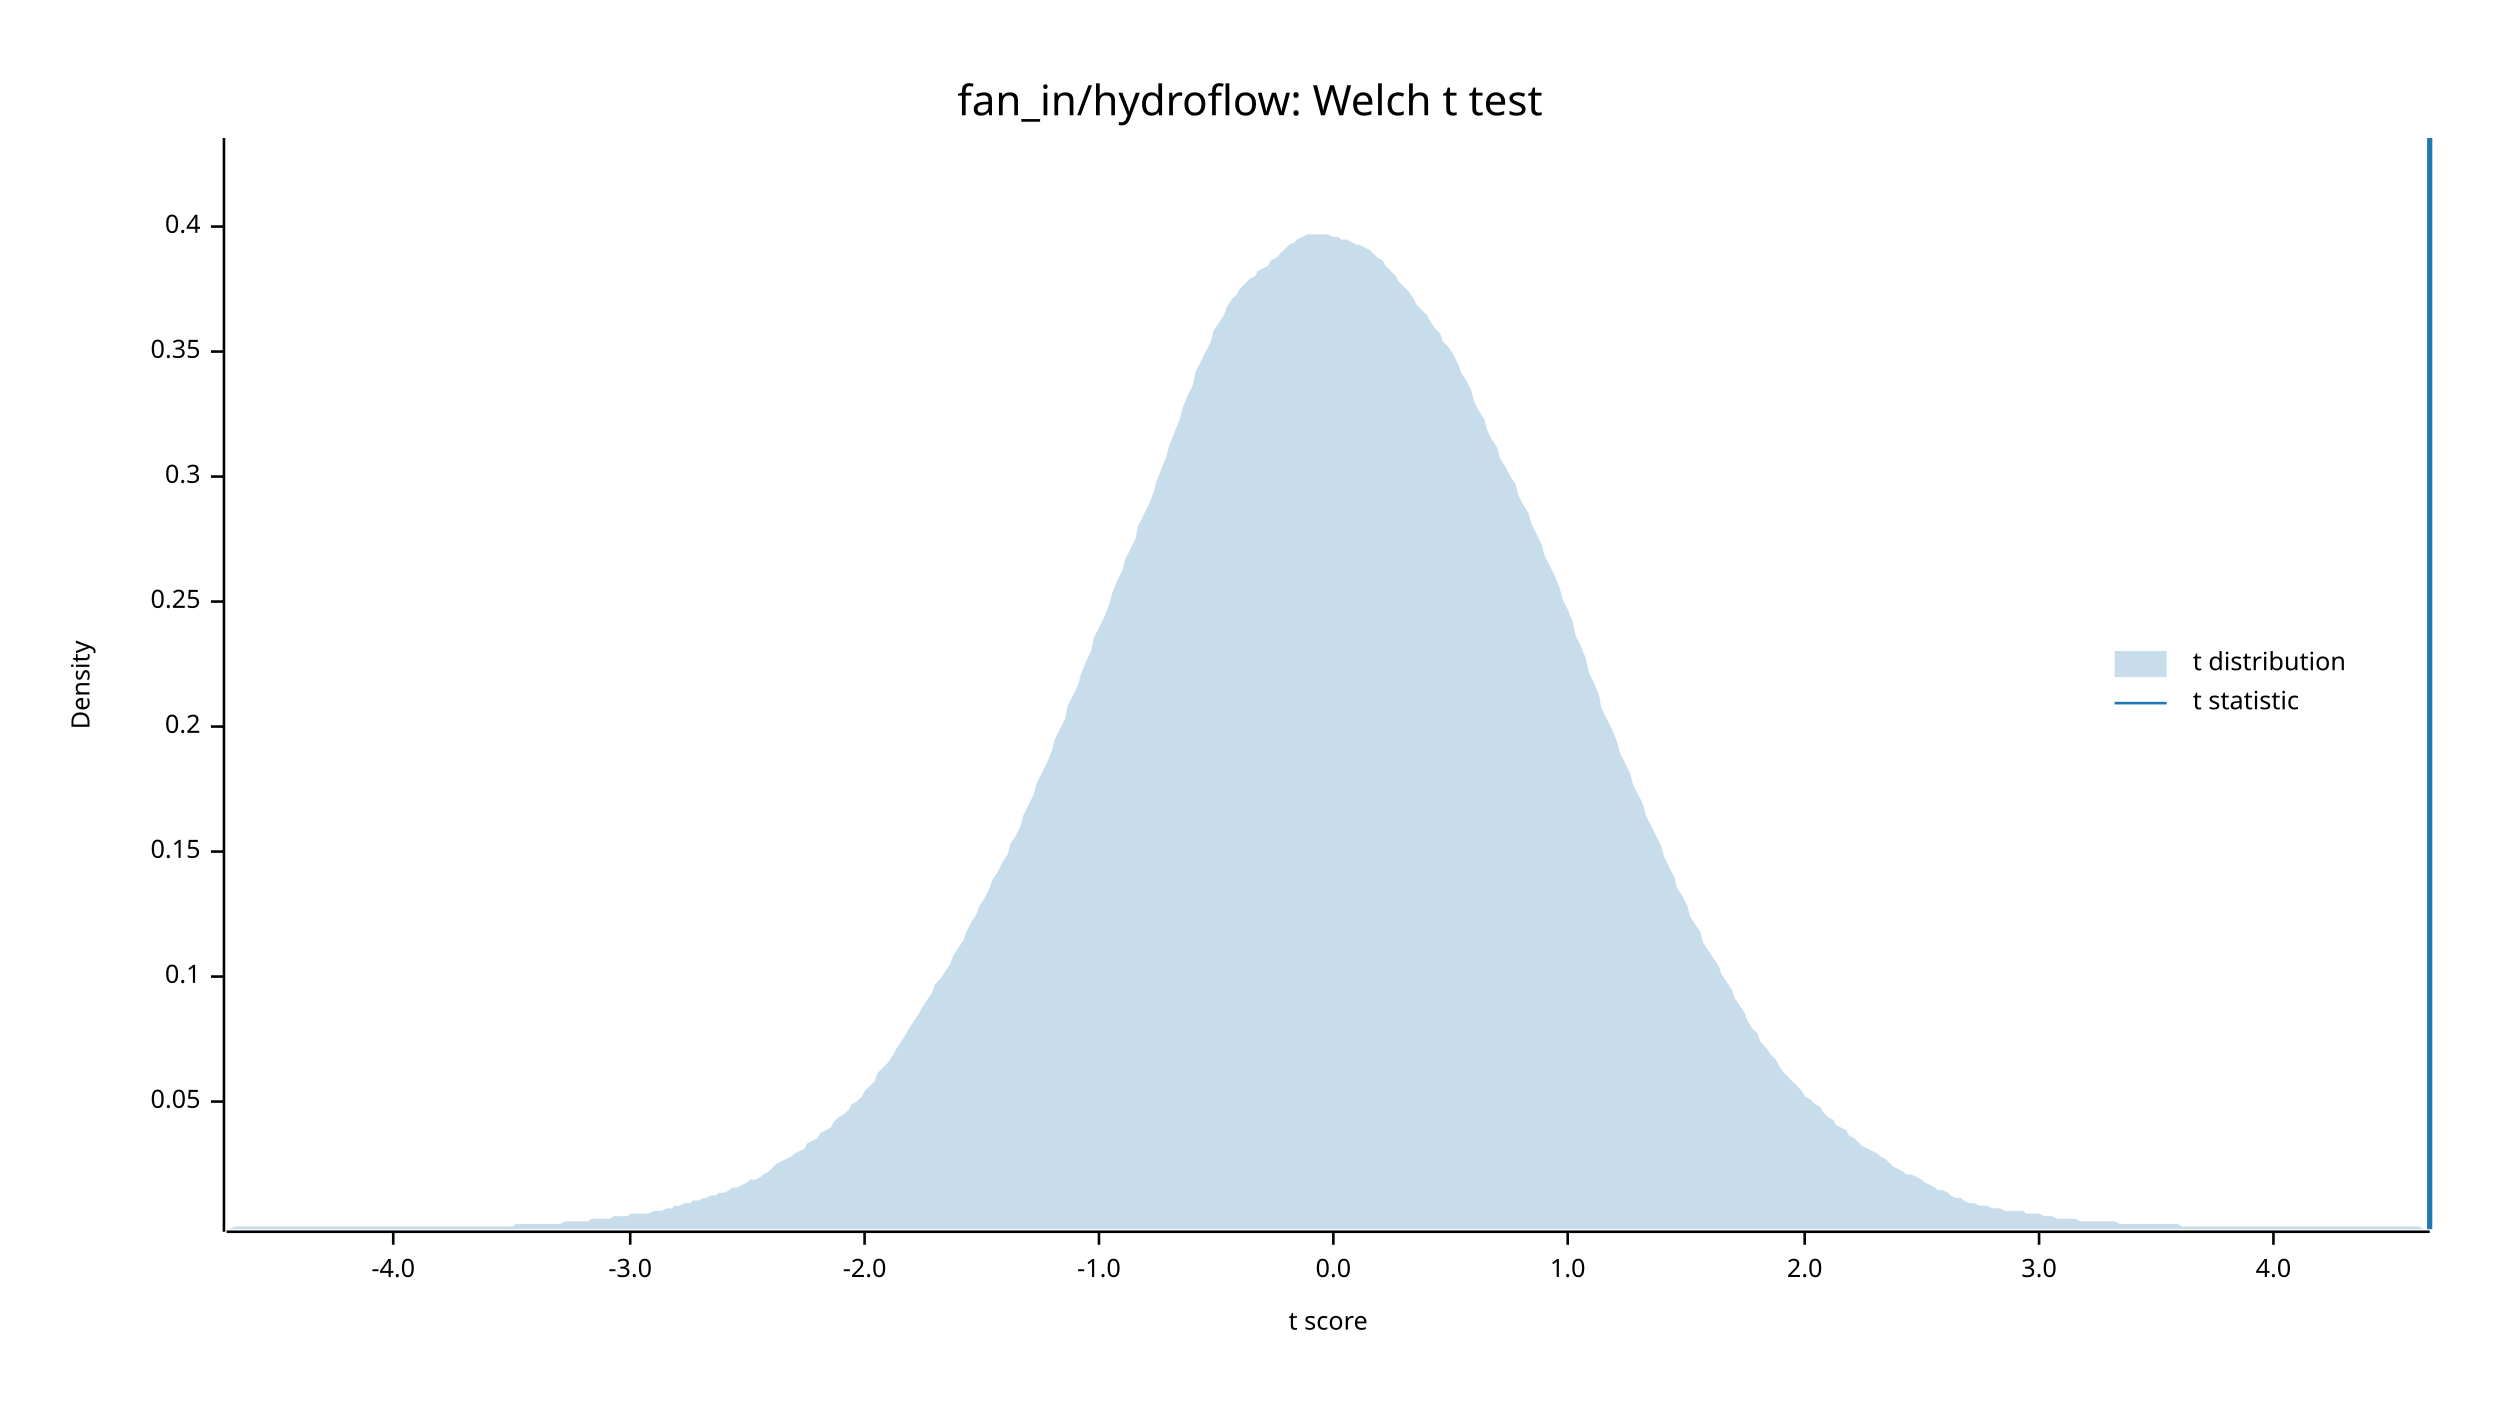
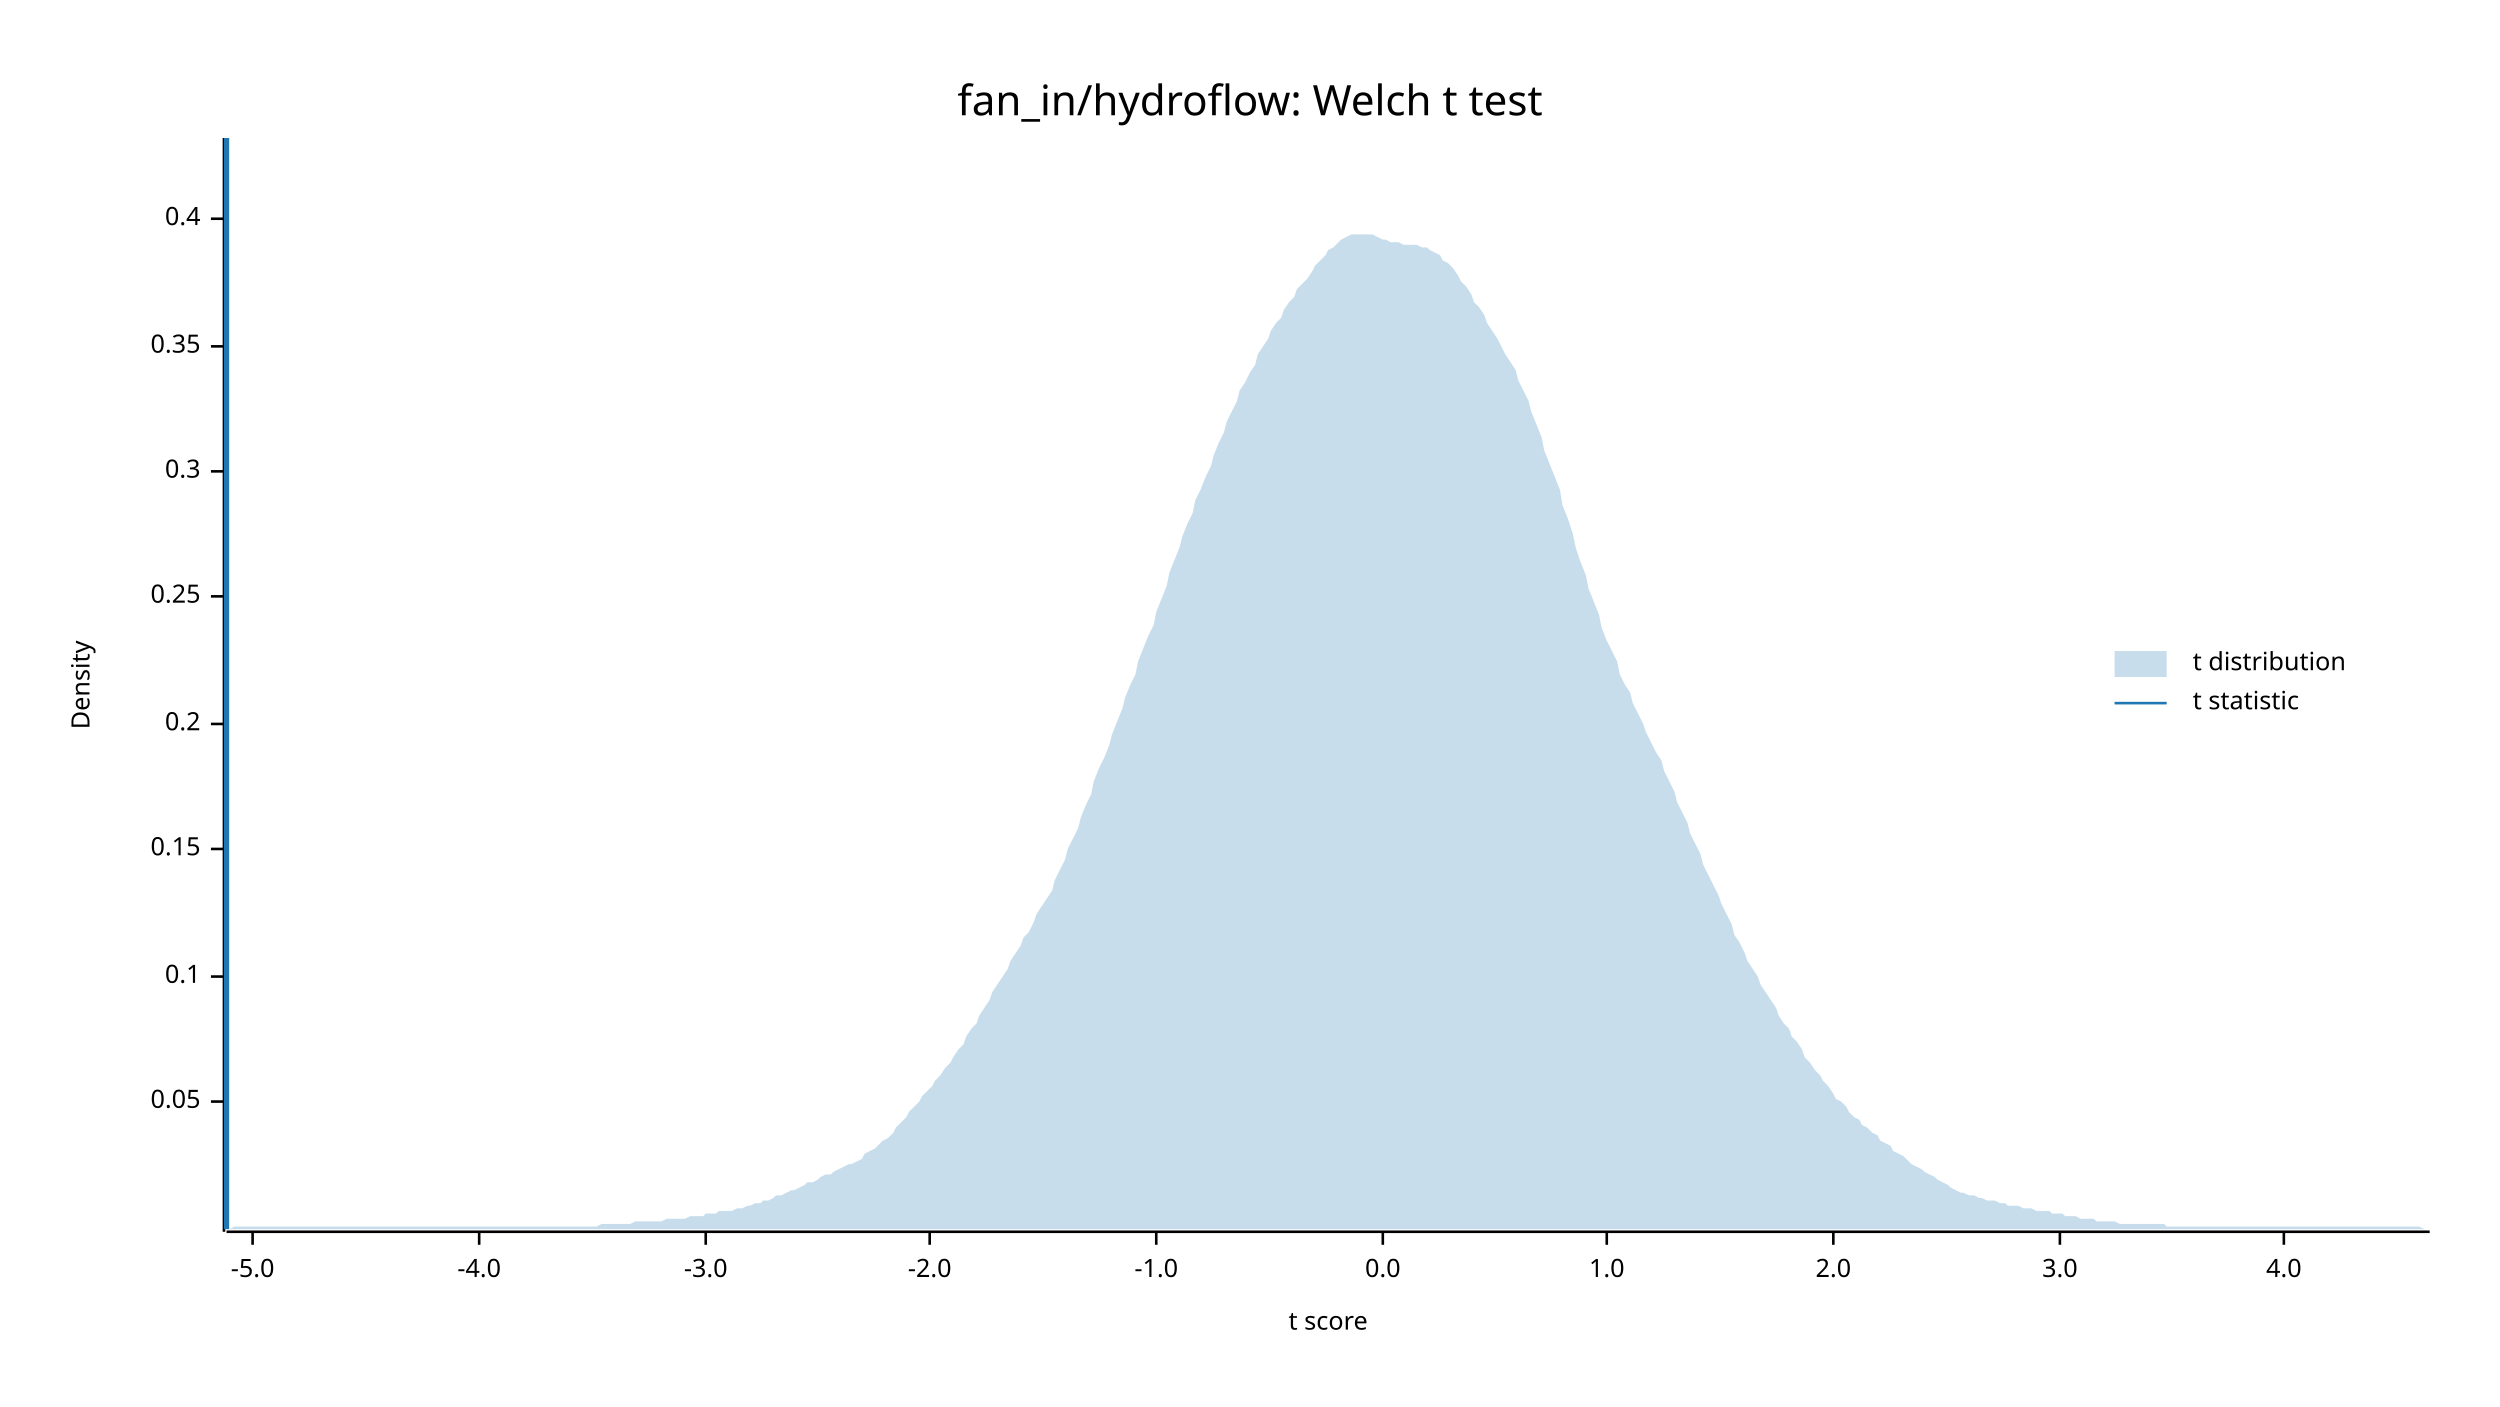
<svg xmlns="http://www.w3.org/2000/svg" width="960" height="540" viewBox="0 0 960 540">
  <text x="480" y="32" dy="0.76em" text-anchor="middle" font-family="sans-serif" font-size="16.129" opacity="1" fill="#000000">
fan_in/hydroflow: Welch t test
</text>
  <text x="27" y="263" dy="0.76em" text-anchor="middle" font-family="sans-serif" font-size="9.677" opacity="1" fill="#000000" transform="rotate(270, 27, 263)">
Density
</text>
  <text x="510" y="513" dy="-0.5ex" text-anchor="middle" font-family="sans-serif" font-size="9.677" opacity="1" fill="#000000">
t score
</text>
  <polyline fill="none" opacity="1" stroke="#000000" stroke-width="1" points="86,53 86,473 " />
  <text x="77" y="423" dy="0.5ex" text-anchor="end" font-family="sans-serif" font-size="9.677" opacity="1" fill="#000000">
0.05
</text>
  <polyline fill="none" opacity="1" stroke="#000000" stroke-width="1" points="81,423 86,423 " />
  <text x="77" y="375" dy="0.5ex" text-anchor="end" font-family="sans-serif" font-size="9.677" opacity="1" fill="#000000">
0.1
</text>
  <polyline fill="none" opacity="1" stroke="#000000" stroke-width="1" points="81,375 86,375 " />
-   <text x="77" y="327" dy="0.5ex" text-anchor="end" font-family="sans-serif" font-size="9.677" opacity="1" fill="#000000">
+   <text x="77" y="326" dy="0.5ex" text-anchor="end" font-family="sans-serif" font-size="9.677" opacity="1" fill="#000000">
0.15
</text>
-   <polyline fill="none" opacity="1" stroke="#000000" stroke-width="1" points="81,327 86,327 " />
-   <text x="77" y="279" dy="0.5ex" text-anchor="end" font-family="sans-serif" font-size="9.677" opacity="1" fill="#000000">
+   <polyline fill="none" opacity="1" stroke="#000000" stroke-width="1" points="81,326 86,326 " />
+   <text x="77" y="278" dy="0.5ex" text-anchor="end" font-family="sans-serif" font-size="9.677" opacity="1" fill="#000000">
0.2
</text>
-   <polyline fill="none" opacity="1" stroke="#000000" stroke-width="1" points="81,279 86,279 " />
-   <text x="77" y="231" dy="0.5ex" text-anchor="end" font-family="sans-serif" font-size="9.677" opacity="1" fill="#000000">
+   <polyline fill="none" opacity="1" stroke="#000000" stroke-width="1" points="81,278 86,278 " />
+   <text x="77" y="229" dy="0.5ex" text-anchor="end" font-family="sans-serif" font-size="9.677" opacity="1" fill="#000000">
0.25
</text>
-   <polyline fill="none" opacity="1" stroke="#000000" stroke-width="1" points="81,231 86,231 " />
-   <text x="77" y="183" dy="0.5ex" text-anchor="end" font-family="sans-serif" font-size="9.677" opacity="1" fill="#000000">
+   <polyline fill="none" opacity="1" stroke="#000000" stroke-width="1" points="81,229 86,229 " />
+   <text x="77" y="181" dy="0.5ex" text-anchor="end" font-family="sans-serif" font-size="9.677" opacity="1" fill="#000000">
0.3
</text>
-   <polyline fill="none" opacity="1" stroke="#000000" stroke-width="1" points="81,183 86,183 " />
-   <text x="77" y="135" dy="0.5ex" text-anchor="end" font-family="sans-serif" font-size="9.677" opacity="1" fill="#000000">
+   <polyline fill="none" opacity="1" stroke="#000000" stroke-width="1" points="81,181 86,181 " />
+   <text x="77" y="133" dy="0.5ex" text-anchor="end" font-family="sans-serif" font-size="9.677" opacity="1" fill="#000000">
0.35
</text>
-   <polyline fill="none" opacity="1" stroke="#000000" stroke-width="1" points="81,135 86,135 " />
-   <text x="77" y="87" dy="0.5ex" text-anchor="end" font-family="sans-serif" font-size="9.677" opacity="1" fill="#000000">
+   <polyline fill="none" opacity="1" stroke="#000000" stroke-width="1" points="81,133 86,133 " />
+   <text x="77" y="84" dy="0.5ex" text-anchor="end" font-family="sans-serif" font-size="9.677" opacity="1" fill="#000000">
0.4
</text>
-   <polyline fill="none" opacity="1" stroke="#000000" stroke-width="1" points="81,87 86,87 " />
+   <polyline fill="none" opacity="1" stroke="#000000" stroke-width="1" points="81,84 86,84 " />
  <polyline fill="none" opacity="1" stroke="#000000" stroke-width="1" points="87,473 933,473 " />
-   <text x="151" y="483" dy="0.76em" text-anchor="middle" font-family="sans-serif" font-size="9.677" opacity="1" fill="#000000">
+   <text x="97" y="483" dy="0.76em" text-anchor="middle" font-family="sans-serif" font-size="9.677" opacity="1" fill="#000000">
+ -5.0
+ </text>
+   <polyline fill="none" opacity="1" stroke="#000000" stroke-width="1" points="97,473 97,478 " />
+   <text x="184" y="483" dy="0.76em" text-anchor="middle" font-family="sans-serif" font-size="9.677" opacity="1" fill="#000000">
-4.0
</text>
-   <polyline fill="none" opacity="1" stroke="#000000" stroke-width="1" points="151,473 151,478 " />
-   <text x="242" y="483" dy="0.76em" text-anchor="middle" font-family="sans-serif" font-size="9.677" opacity="1" fill="#000000">
+   <polyline fill="none" opacity="1" stroke="#000000" stroke-width="1" points="184,473 184,478 " />
+   <text x="271" y="483" dy="0.76em" text-anchor="middle" font-family="sans-serif" font-size="9.677" opacity="1" fill="#000000">
-3.0
</text>
-   <polyline fill="none" opacity="1" stroke="#000000" stroke-width="1" points="242,473 242,478 " />
-   <text x="332" y="483" dy="0.76em" text-anchor="middle" font-family="sans-serif" font-size="9.677" opacity="1" fill="#000000">
+   <polyline fill="none" opacity="1" stroke="#000000" stroke-width="1" points="271,473 271,478 " />
+   <text x="357" y="483" dy="0.76em" text-anchor="middle" font-family="sans-serif" font-size="9.677" opacity="1" fill="#000000">
-2.0
</text>
-   <polyline fill="none" opacity="1" stroke="#000000" stroke-width="1" points="332,473 332,478 " />
-   <text x="422" y="483" dy="0.76em" text-anchor="middle" font-family="sans-serif" font-size="9.677" opacity="1" fill="#000000">
+   <polyline fill="none" opacity="1" stroke="#000000" stroke-width="1" points="357,473 357,478 " />
+   <text x="444" y="483" dy="0.76em" text-anchor="middle" font-family="sans-serif" font-size="9.677" opacity="1" fill="#000000">
-1.0
</text>
-   <polyline fill="none" opacity="1" stroke="#000000" stroke-width="1" points="422,473 422,478 " />
-   <text x="512" y="483" dy="0.76em" text-anchor="middle" font-family="sans-serif" font-size="9.677" opacity="1" fill="#000000">
+   <polyline fill="none" opacity="1" stroke="#000000" stroke-width="1" points="444,473 444,478 " />
+   <text x="531" y="483" dy="0.76em" text-anchor="middle" font-family="sans-serif" font-size="9.677" opacity="1" fill="#000000">
0.0
</text>
-   <polyline fill="none" opacity="1" stroke="#000000" stroke-width="1" points="512,473 512,478 " />
-   <text x="602" y="483" dy="0.76em" text-anchor="middle" font-family="sans-serif" font-size="9.677" opacity="1" fill="#000000">
+   <polyline fill="none" opacity="1" stroke="#000000" stroke-width="1" points="531,473 531,478 " />
+   <text x="617" y="483" dy="0.76em" text-anchor="middle" font-family="sans-serif" font-size="9.677" opacity="1" fill="#000000">
1.0
</text>
-   <polyline fill="none" opacity="1" stroke="#000000" stroke-width="1" points="602,473 602,478 " />
-   <text x="693" y="483" dy="0.76em" text-anchor="middle" font-family="sans-serif" font-size="9.677" opacity="1" fill="#000000">
+   <polyline fill="none" opacity="1" stroke="#000000" stroke-width="1" points="617,473 617,478 " />
+   <text x="704" y="483" dy="0.76em" text-anchor="middle" font-family="sans-serif" font-size="9.677" opacity="1" fill="#000000">
2.0
</text>
-   <polyline fill="none" opacity="1" stroke="#000000" stroke-width="1" points="693,473 693,478 " />
-   <text x="783" y="483" dy="0.76em" text-anchor="middle" font-family="sans-serif" font-size="9.677" opacity="1" fill="#000000">
+   <polyline fill="none" opacity="1" stroke="#000000" stroke-width="1" points="704,473 704,478 " />
+   <text x="791" y="483" dy="0.76em" text-anchor="middle" font-family="sans-serif" font-size="9.677" opacity="1" fill="#000000">
3.0
</text>
-   <polyline fill="none" opacity="1" stroke="#000000" stroke-width="1" points="783,473 783,478 " />
-   <text x="873" y="483" dy="0.76em" text-anchor="middle" font-family="sans-serif" font-size="9.677" opacity="1" fill="#000000">
+   <polyline fill="none" opacity="1" stroke="#000000" stroke-width="1" points="791,473 791,478 " />
+   <text x="877" y="483" dy="0.76em" text-anchor="middle" font-family="sans-serif" font-size="9.677" opacity="1" fill="#000000">
4.0
</text>
-   <polyline fill="none" opacity="1" stroke="#000000" stroke-width="1" points="873,473 873,478 " />
-   <polygon opacity="0.25" fill="#1F78B4" points="87,472 88,472 90,471 92,471 93,471 95,471 97,471 98,471 100,471 102,471 103,471 105,471 107,471 109,471 110,471 112,471 114,471 115,471 117,471 119,471 120,471 122,471 124,471 125,471 127,471 129,471 131,471 132,471 134,471 136,471 137,471 139,471 141,471 142,471 144,471 146,471 148,471 149,471 151,471 153,471 154,471 156,471 158,471 159,471 161,471 163,471 164,471 166,471 168,471 170,471 171,471 173,471 175,471 176,471 178,471 180,471 181,471 183,471 185,471 187,471 188,471 190,471 192,471 193,471 195,471 197,471 198,470 200,470 202,470 203,470 205,470 207,470 209,470 210,470 212,470 214,470 215,470 217,469 219,469 220,469 222,469 224,469 226,469 227,468 229,468 231,468 232,468 234,468 236,467 237,467 239,467 241,467 242,466 244,466 246,466 248,466 249,466 251,465 253,465 254,465 256,464 258,464 259,463 261,463 263,462 265,462 266,461 268,461 270,460 271,460 273,459 275,459 276,458 278,458 280,457 281,456 283,456 285,455 287,454 288,453 290,453 292,452 293,451 295,450 297,448 298,447 300,446 302,445 304,444 305,443 307,442 309,441 310,439 312,438 314,437 315,435 317,434 319,433 320,431 322,429 324,428 326,426 327,424 329,423 331,421 332,419 334,417 336,415 337,412 339,410 341,408 343,405 344,403 346,400 348,397 349,395 351,392 353,389 354,387 356,384 358,381 359,378 361,376 363,373 365,370 366,367 368,364 370,361 371,358 373,354 375,351 376,348 378,345 380,341 381,338 383,335 385,331 387,328 388,324 390,321 392,317 393,313 395,309 397,305 398,301 400,297 402,293 404,288 405,284 407,280 409,276 410,271 412,267 414,263 415,259 417,254 419,250 420,245 422,241 424,237 426,232 427,228 429,223 431,219 432,215 434,211 436,207 437,202 439,198 441,194 443,189 444,185 446,180 448,175 449,171 451,166 453,161 454,157 456,152 458,148 459,143 461,139 463,135 465,131 466,127 468,124 470,121 471,118 473,115 475,113 476,111 478,109 480,107 482,106 483,104 485,103 487,102 488,100 490,99 492,97 493,96 495,94 497,93 498,92 500,91 502,90 504,90 505,90 507,90 509,90 510,90 512,91 514,91 515,92 517,92 519,93 521,94 522,94 524,95 526,96 527,97 529,99 531,100 532,102 534,104 536,106 537,108 539,110 541,112 543,115 544,117 546,119 548,121 549,123 551,126 553,128 554,131 556,133 558,136 560,140 561,143 563,146 565,150 566,154 568,158 570,161 571,165 573,169 575,172 576,176 578,179 580,183 582,186 583,190 585,194 587,197 588,201 590,205 592,209 593,213 595,217 597,221 599,226 600,230 602,234 604,239 605,244 607,248 609,253 610,258 612,262 614,267 615,272 617,276 619,280 621,285 622,289 624,293 626,297 627,301 629,305 631,309 632,313 634,317 636,321 638,325 639,329 641,333 643,337 644,341 646,344 648,348 649,352 651,355 653,358 654,362 656,365 658,368 660,371 661,374 663,377 665,380 666,383 668,386 670,389 671,392 673,395 675,397 676,400 678,402 680,405 682,407 683,409 685,412 687,414 688,415 690,417 692,419 693,421 695,422 697,424 699,425 700,427 702,429 704,430 705,432 707,433 709,434 710,436 712,437 714,439 715,440 717,441 719,442 721,443 722,444 724,445 726,447 727,448 729,449 731,450 732,451 734,451 736,452 738,453 739,454 741,455 743,456 744,457 746,457 748,458 749,459 751,460 753,460 754,461 756,462 758,462 760,463 761,463 763,463 765,464 766,464 768,464 770,465 771,465 773,465 775,465 777,465 778,466 780,466 782,466 783,466 785,467 787,467 788,467 790,468 792,468 793,468 795,468 797,468 799,469 800,469 802,469 804,469 805,469 807,469 809,469 810,469 812,469 814,470 816,470 817,470 819,470 821,470 822,470 824,470 826,470 827,470 829,470 831,470 832,470 834,470 836,470 838,471 839,471 841,471 843,471 844,471 846,471 848,471 849,471 851,471 853,471 855,471 856,471 858,471 860,471 861,471 863,471 865,471 866,471 868,471 870,471 871,471 873,471 875,471 877,471 878,471 880,471 882,471 883,471 885,471 887,471 888,471 890,471 892,471 894,471 895,471 897,471 899,471 900,471 902,471 904,471 905,471 907,471 909,471 910,471 912,471 914,471 916,471 917,471 919,471 921,471 922,471 924,471 926,471 927,471 929,471 931,472 933,472 933,472 87,472 " />
-   <polyline fill="none" opacity="1" stroke="#1F78B4" stroke-width="2" points="933,472 933,53 " />
+   <polyline fill="none" opacity="1" stroke="#000000" stroke-width="1" points="877,473 877,478 " />
+   <polygon opacity="0.25" fill="#1F78B4" points="87,472 88,472 90,471 92,471 93,471 95,471 97,471 98,471 100,471 102,471 103,471 105,471 107,471 109,471 110,471 112,471 114,471 115,471 117,471 119,471 120,471 122,471 124,471 125,471 127,471 129,471 131,471 132,471 134,471 136,471 137,471 139,471 141,471 142,471 144,471 146,471 148,471 149,471 151,471 153,471 154,471 156,471 158,471 159,471 161,471 163,471 164,471 166,471 168,471 170,471 171,471 173,471 175,471 176,471 178,471 180,471 181,471 183,471 185,471 187,471 188,471 190,471 192,471 193,471 195,471 197,471 198,471 200,471 202,471 203,471 205,471 207,471 209,471 210,471 212,471 214,471 215,471 217,471 219,471 220,471 222,471 224,471 226,471 227,471 229,471 231,470 232,470 234,470 236,470 237,470 239,470 241,470 242,470 244,469 246,469 248,469 249,469 251,469 253,469 254,469 256,468 258,468 259,468 261,468 263,468 265,467 266,467 268,467 270,467 271,466 273,466 275,466 276,465 278,465 280,465 281,465 283,464 285,464 287,463 288,463 290,462 292,462 293,461 295,461 297,460 298,459 300,459 302,458 304,457 305,457 307,456 309,455 310,454 312,454 314,453 315,452 317,451 319,451 320,450 322,449 324,448 326,447 327,447 329,446 331,445 332,443 334,442 336,441 337,440 339,438 341,437 343,435 344,433 346,431 348,429 349,427 351,425 353,423 354,421 356,419 358,417 359,415 361,413 363,410 365,408 366,406 368,403 370,401 371,398 373,395 375,393 376,390 378,387 380,384 381,381 383,378 385,375 387,372 388,369 390,366 392,363 393,360 395,358 397,354 398,351 400,348 402,345 404,342 405,338 407,334 409,330 410,326 412,322 414,318 415,314 417,309 419,305 420,300 422,295 424,291 426,286 427,282 429,277 431,272 432,268 434,263 436,259 437,254 439,249 441,244 443,240 444,235 446,230 448,225 449,220 451,215 453,210 454,206 456,201 458,197 459,192 461,188 463,183 465,179 466,175 468,170 470,166 471,162 473,158 475,154 476,150 478,147 480,143 482,140 483,136 485,133 487,130 488,127 490,124 492,122 493,119 495,116 497,114 498,111 500,109 502,107 504,104 505,102 507,100 509,98 510,96 512,95 514,93 515,92 517,91 519,90 521,90 522,90 524,90 526,90 527,90 529,91 531,92 532,92 534,93 536,93 537,93 539,94 541,94 543,94 544,94 546,95 548,95 549,96 551,97 553,98 554,100 556,101 558,103 560,106 561,108 563,110 565,113 566,116 568,118 570,121 571,124 573,127 575,130 576,132 578,136 580,139 582,142 583,146 585,150 587,154 588,158 590,163 592,168 593,173 595,178 597,183 599,188 600,194 602,199 604,205 605,210 607,216 609,221 610,226 612,231 614,236 615,241 617,246 619,250 621,254 622,259 624,263 626,266 627,270 629,274 631,278 632,281 634,285 636,289 638,292 639,296 641,300 643,304 644,308 646,312 648,316 649,320 651,324 653,328 654,332 656,336 658,340 660,344 661,347 663,351 665,355 666,359 668,362 670,366 671,369 673,372 675,375 676,378 678,381 680,384 682,387 683,390 685,393 687,395 688,398 690,400 692,403 693,406 695,408 697,411 699,413 700,415 702,417 704,420 705,422 707,423 709,425 710,427 712,429 714,430 715,432 717,433 719,435 721,436 722,438 724,439 726,440 727,442 729,443 731,444 732,445 734,447 736,448 738,449 739,450 741,451 743,452 744,453 746,454 748,455 749,456 751,457 753,458 754,458 756,459 758,459 760,460 761,460 763,461 765,461 766,461 768,462 770,462 771,463 773,463 775,463 777,464 778,464 780,464 782,465 783,465 785,465 787,465 788,466 790,466 792,466 793,467 795,467 797,467 799,468 800,468 802,468 804,468 805,469 807,469 809,469 810,469 812,469 814,470 816,470 817,470 819,470 821,470 822,470 824,470 826,470 827,470 829,470 831,470 832,471 834,471 836,471 838,471 839,471 841,471 843,471 844,471 846,471 848,471 849,471 851,471 853,471 855,471 856,471 858,471 860,471 861,471 863,471 865,471 866,471 868,471 870,471 871,471 873,471 875,471 877,471 878,471 880,471 882,471 883,471 885,471 887,471 888,471 890,471 892,471 894,471 895,471 897,471 899,471 900,471 902,471 904,471 905,471 907,471 909,471 910,471 912,471 914,471 916,471 917,471 919,471 921,471 922,471 924,471 926,471 927,471 929,471 931,472 933,472 933,472 87,472 " />
+   <polyline fill="none" opacity="1" stroke="#1F78B4" stroke-width="2" points="87,472 87,53 " />
  <text x="842" y="250" dy="0.76em" text-anchor="start" font-family="sans-serif" font-size="9.677" opacity="1" fill="#000000">
t distribution
</text>
  <text x="842" y="265" dy="0.76em" text-anchor="start" font-family="sans-serif" font-size="9.677" opacity="1" fill="#000000">
t statistic
</text>
  <rect x="812" y="250" width="20" height="10" opacity="0.25" fill="#1F78B4" stroke="none" />
  <polyline fill="none" opacity="1" stroke="#1F78B4" stroke-width="1" points="812,270 832,270 " />
</svg>
